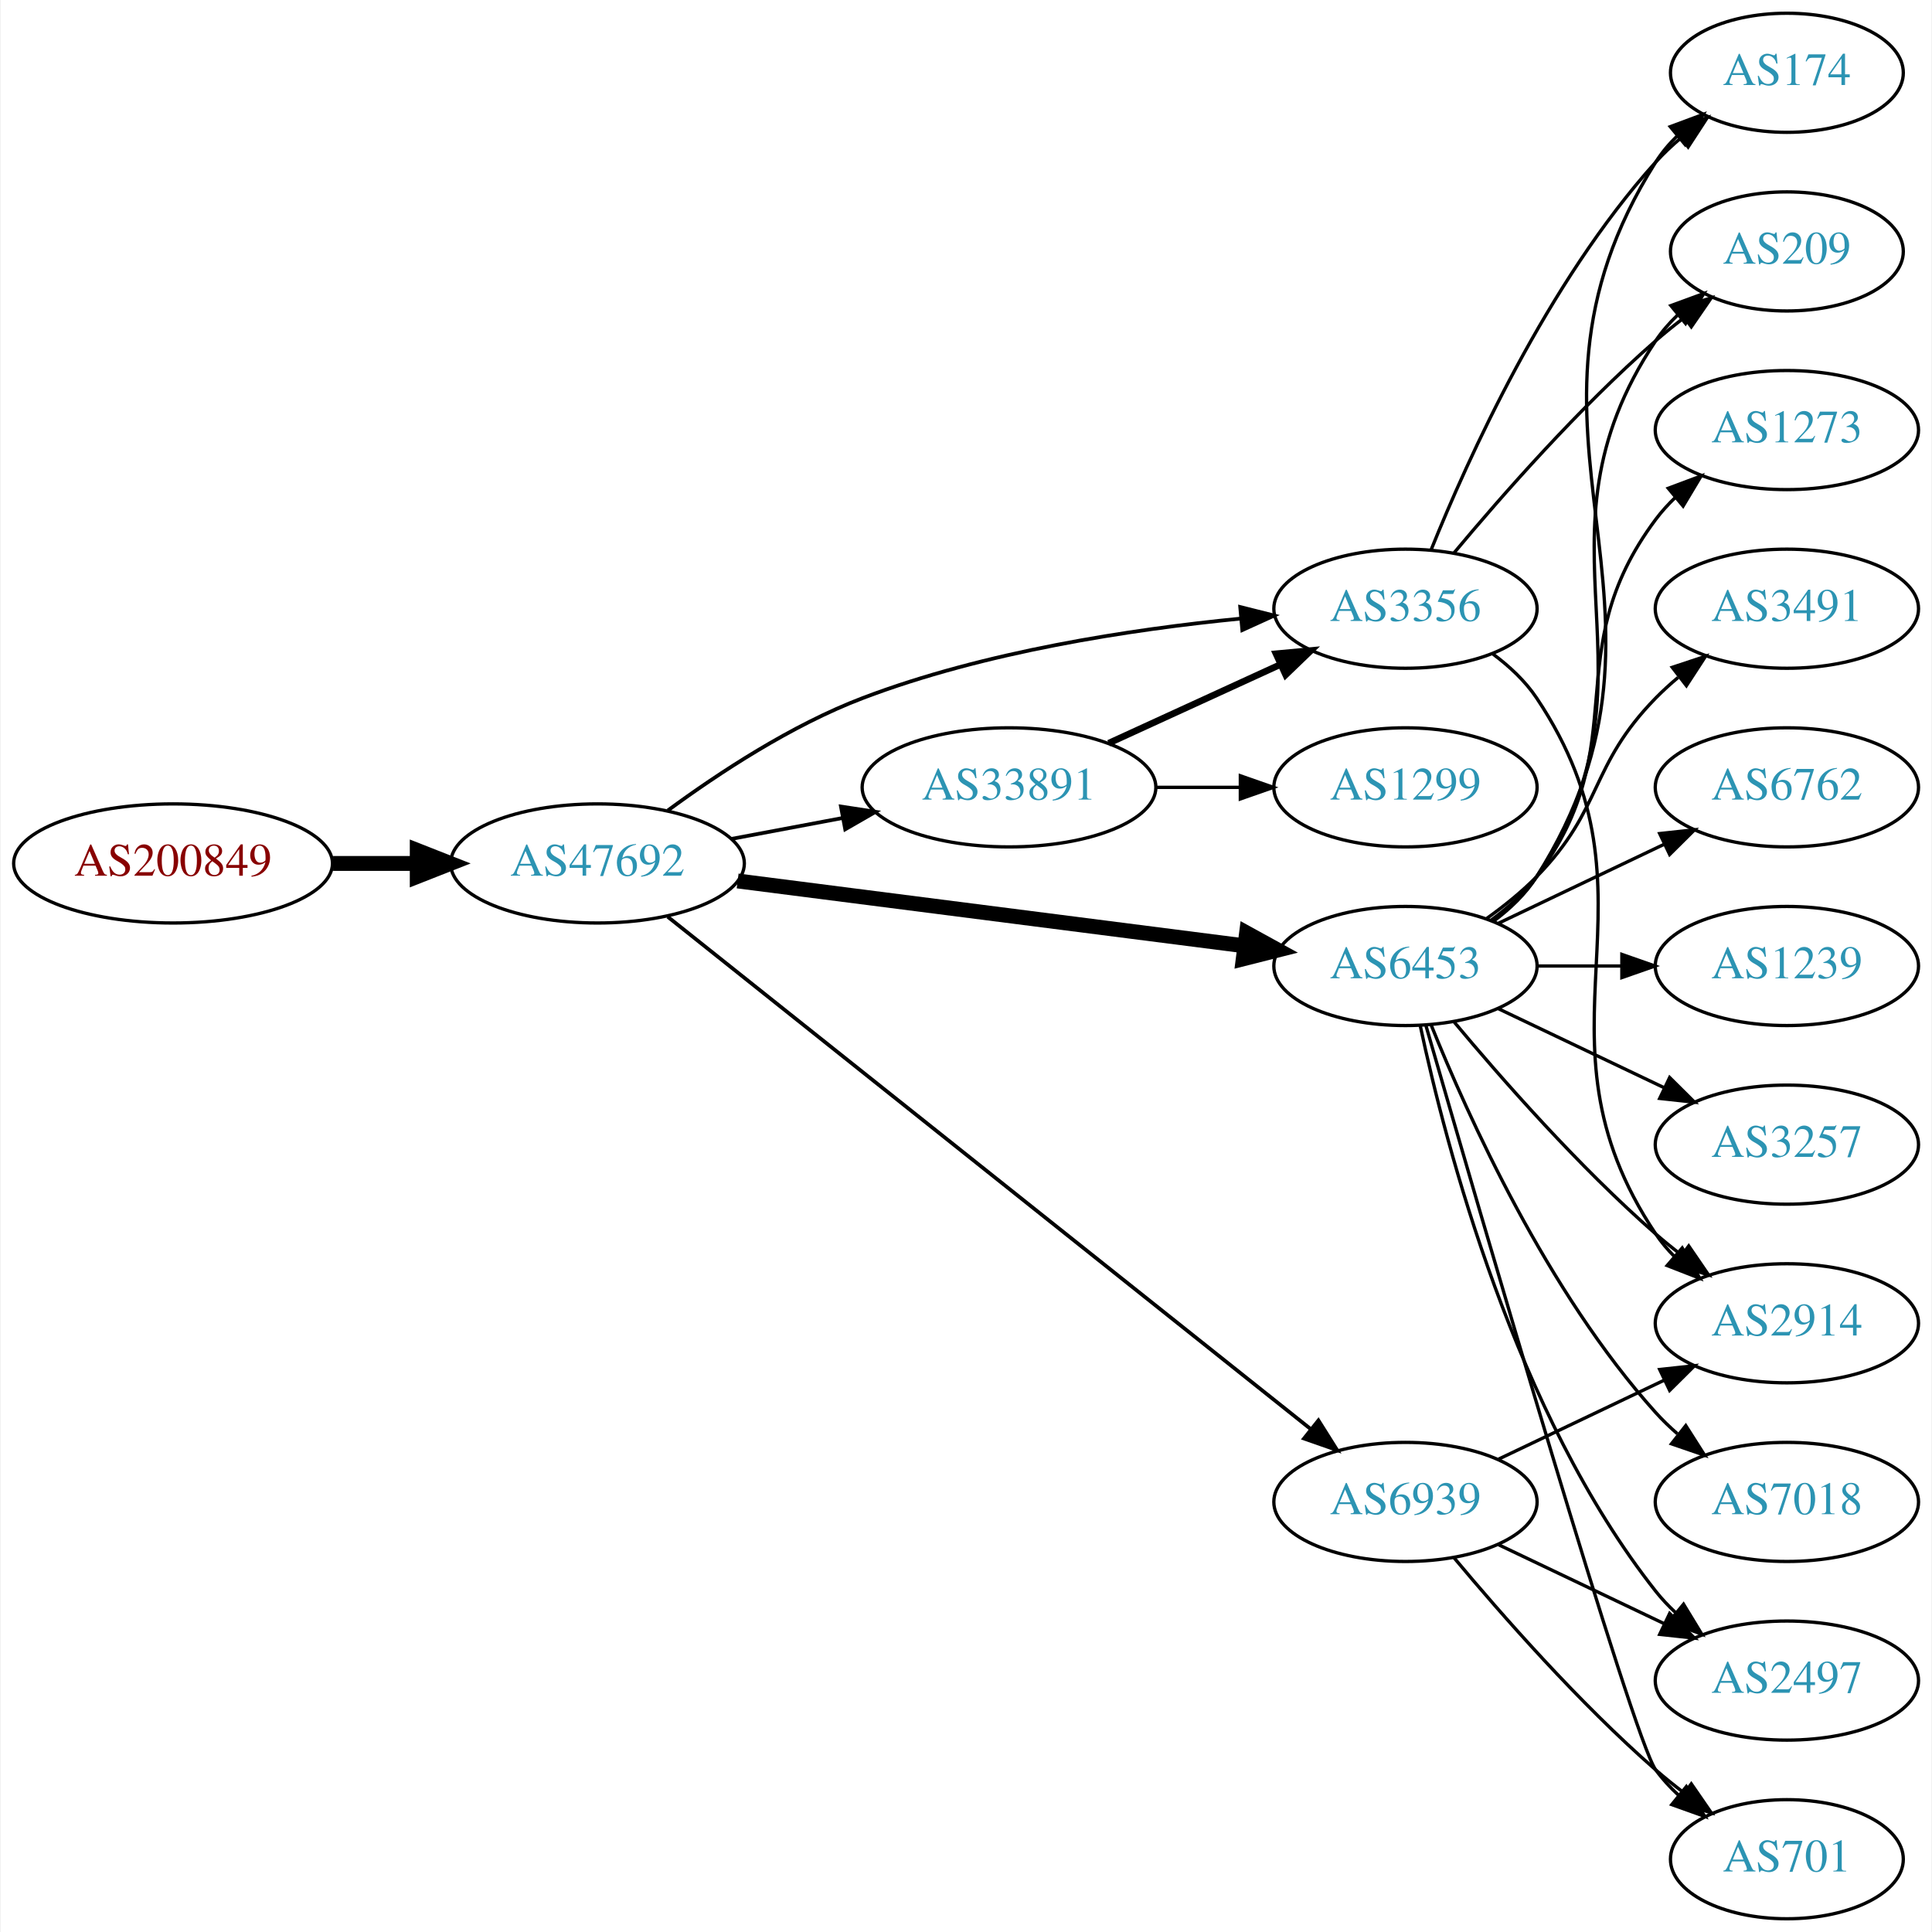
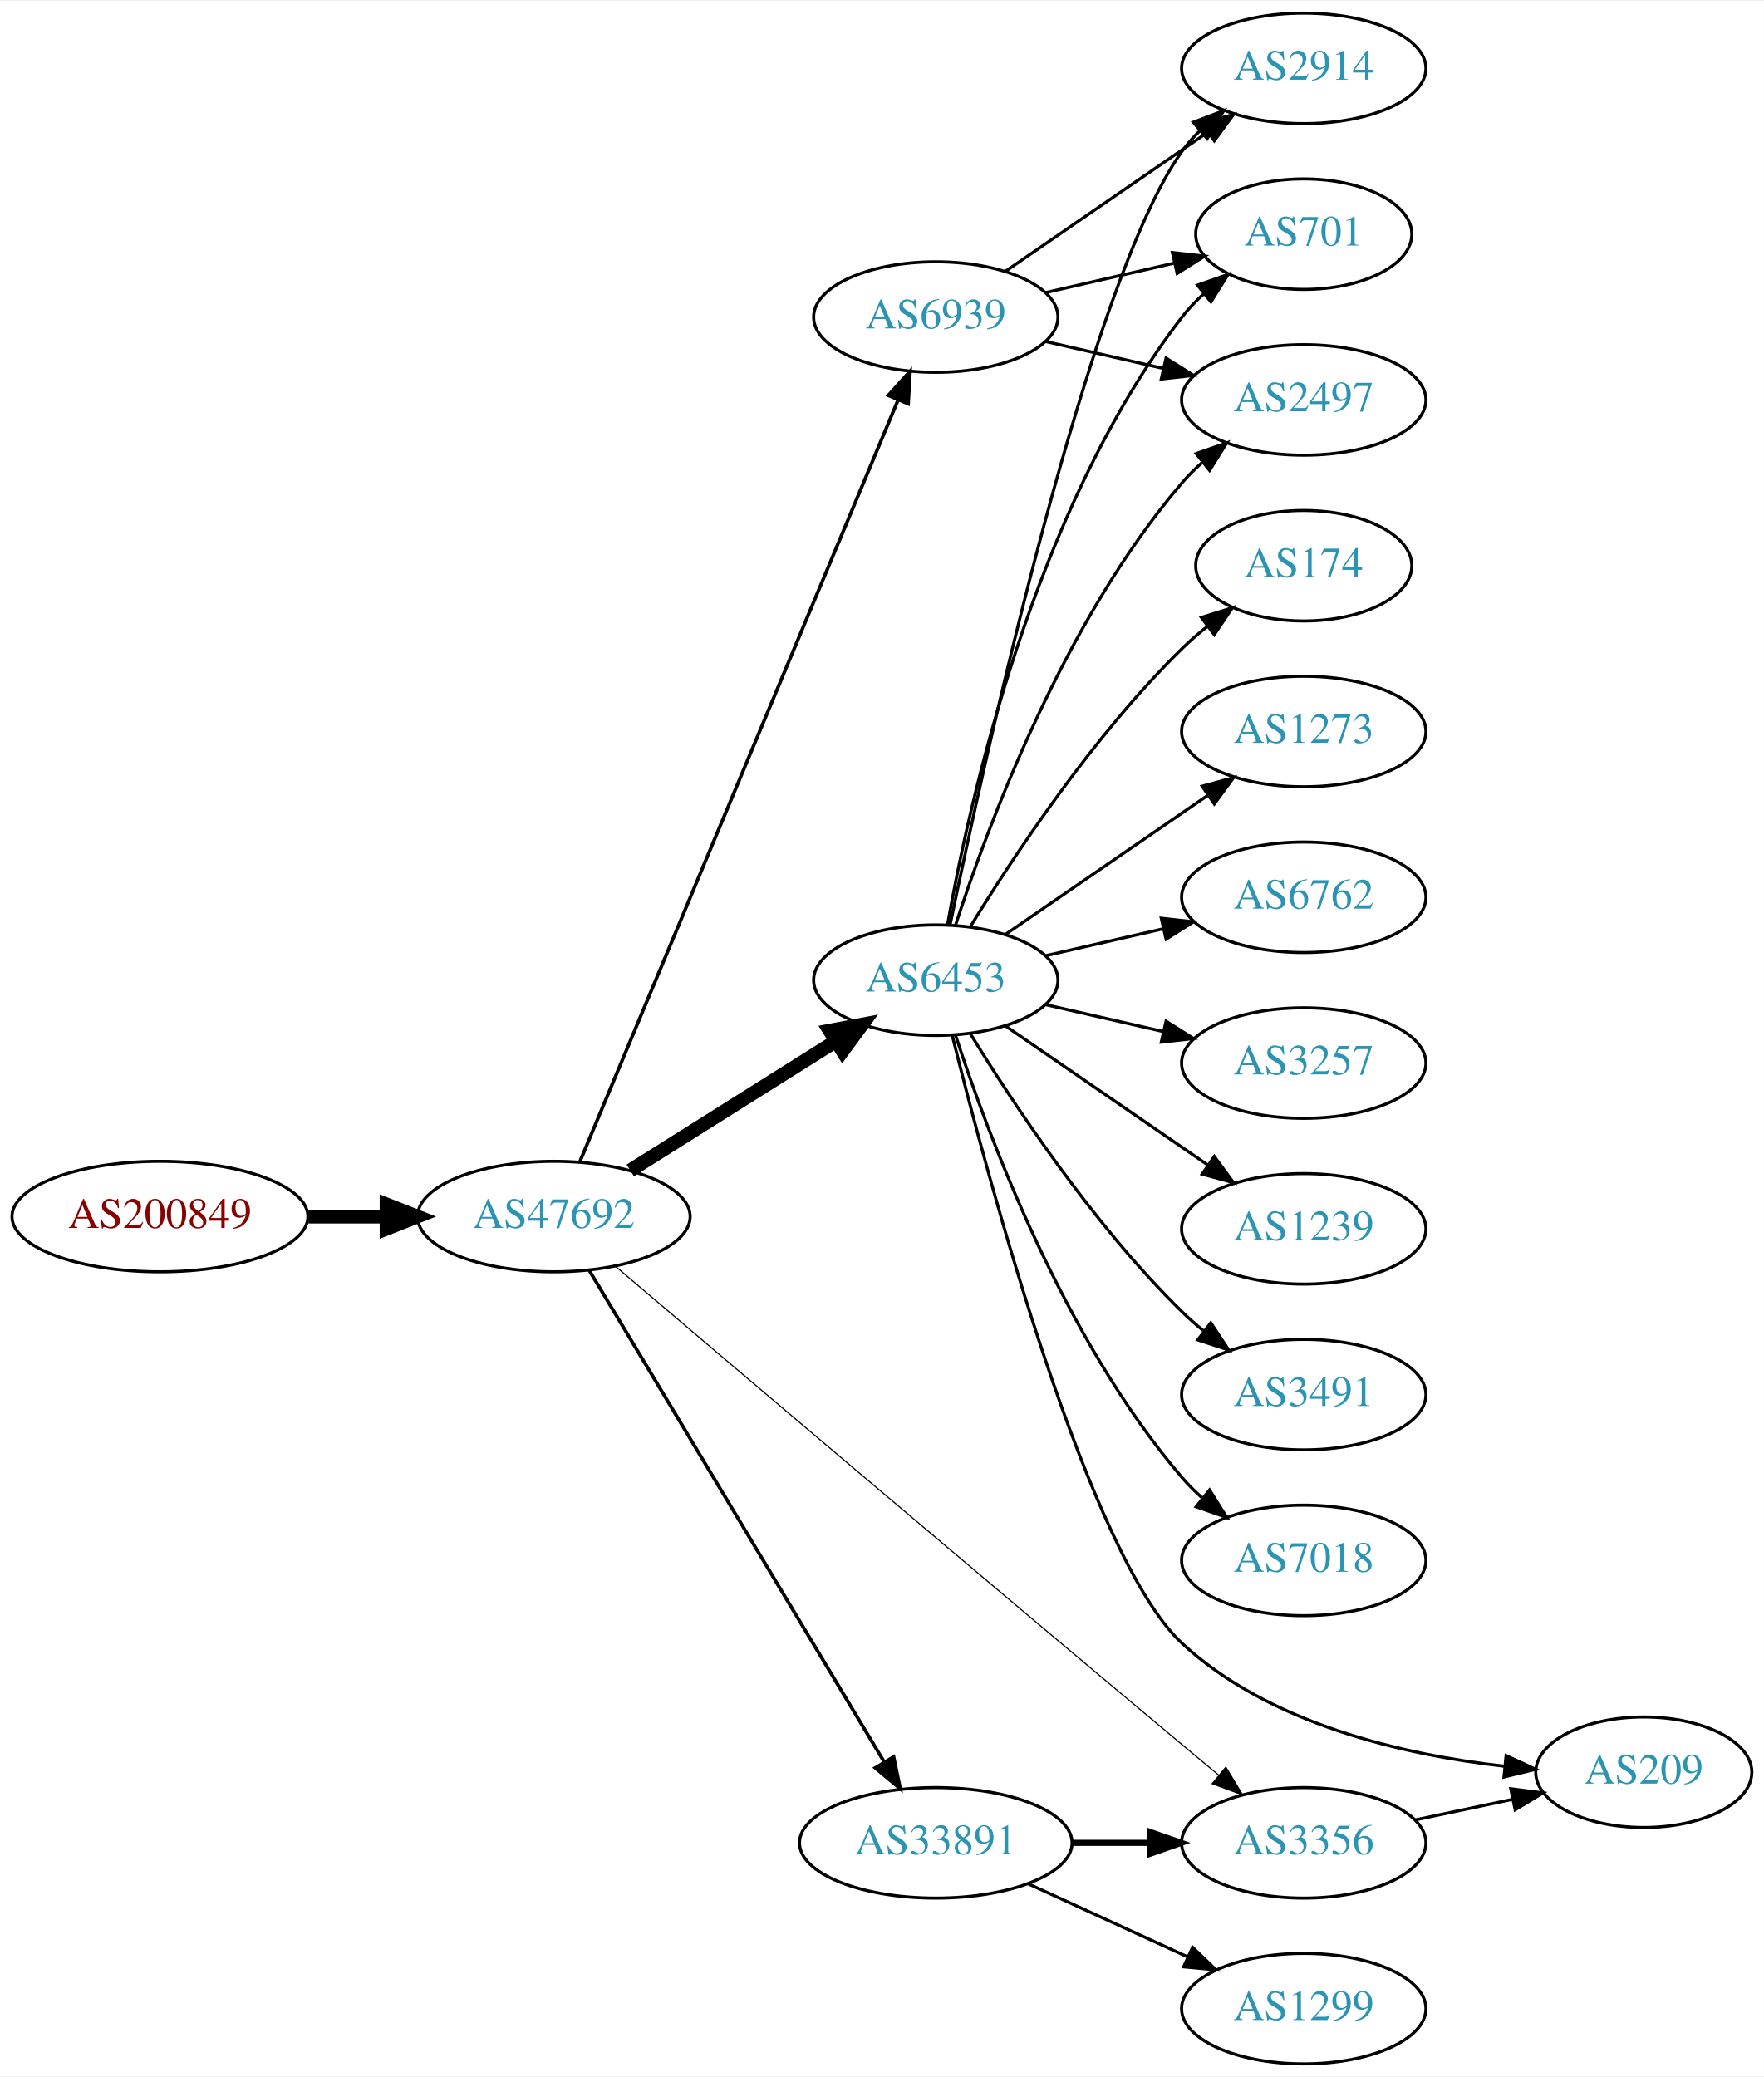
- <svg xmlns="http://www.w3.org/2000/svg" xmlns:xlink="http://www.w3.org/1999/xlink" width="584pt" height="584pt" viewBox="0.00 0.00 583.56 584.00">
-   <g id="graph0" class="graph" transform="scale(1 1) rotate(0) translate(4 580)">
-     <polygon fill="white" stroke="none" points="-4,4 -4,-580 579.562,-580 579.562,4 -4,4" />
+ <svg xmlns="http://www.w3.org/2000/svg" xmlns:xlink="http://www.w3.org/1999/xlink" width="574pt" height="676pt" viewBox="0.00 0.00 574.46 676.00">
+   <g id="graph0" class="graph" transform="scale(1 1) rotate(0) translate(4 672)">
+     <polygon fill="white" stroke="none" points="-4,4 -4,-672 570.463,-672 570.463,4 -4,4" />
    <g id="node1" class="node">
      <g id="a_node1">
        <a xlink:href="/asn/200849" xlink:title="AS200849 ~ fassma_net-AS [AT]">
-           <ellipse fill="#ffffff" stroke="black" cx="48.096" cy="-319" rx="48.192" ry="18" />
-           <text text-anchor="middle" x="48.096" y="-315.3" font-family="Times,serif" font-size="14.00" fill="#880000">AS200849</text>
+           <ellipse fill="#ffffff" stroke="black" cx="48.096" cy="-276" rx="48.192" ry="18" />
+           <text text-anchor="middle" x="48.096" y="-272.3" font-family="Times,serif" font-size="14.00" fill="#880000">AS200849</text>
        </a>
      </g>
    </g>
    <g id="node2" class="node">
      <g id="a_node2">
        <a xlink:href="/asn/47692" xlink:title="AS47692 ~ Nessus GmbH [AT]">
-           <ellipse fill="#ffffff" stroke="black" cx="176.388" cy="-319" rx="44.393" ry="18" />
-           <text text-anchor="middle" x="176.388" y="-315.3" font-family="Times,serif" font-size="14.00" fill="#2c94b3">AS47692</text>
+           <ellipse fill="#ffffff" stroke="black" cx="176.388" cy="-276" rx="44.393" ry="18" />
+           <text text-anchor="middle" x="176.388" y="-272.3" font-family="Times,serif" font-size="14.00" fill="#2c94b3">AS47692</text>
        </a>
      </g>
    </g>
    <g id="edge1" class="edge">
-       <path fill="none" stroke="black" stroke-width="4.5" d="M96.481,-319C104.742,-319 113.386,-319 121.799,-319" />
-       <polygon fill="black" stroke="black" stroke-width="4.5" points="121.904,-322.938 131.904,-319 121.904,-315.063 121.904,-322.938" />
+       <path fill="none" stroke="black" stroke-width="4.5" d="M96.481,-276C104.742,-276 113.386,-276 121.799,-276" />
+       <polygon fill="black" stroke="black" stroke-width="4.5" points="121.904,-279.938 131.904,-276 121.904,-272.063 121.904,-279.938" />
    </g>
    <g id="node3" class="node">
      <g id="a_node3">
        <a xlink:href="/asn/6453" xlink:title="AS6453 ~ TATA COMMUNICATIONS (AMERICA) INC [US]">
-           <ellipse fill="#ffffff" stroke="black" cx="420.622" cy="-288" rx="39.794" ry="18" />
-           <text text-anchor="middle" x="420.622" y="-284.3" font-family="Times,serif" font-size="14.00" fill="#2c94b3">AS6453</text>
+           <ellipse fill="#ffffff" stroke="black" cx="300.78" cy="-353" rx="39.794" ry="18" />
+           <text text-anchor="middle" x="300.78" y="-349.3" font-family="Times,serif" font-size="14.00" fill="#2c94b3">AS6453</text>
        </a>
      </g>
    </g>
    <g id="edge2" class="edge">
-       <path fill="none" stroke="black" stroke-width="4.5" d="M218.754,-313.706C261.252,-308.267 327.331,-299.811 371.986,-294.096" />
-       <polygon fill="black" stroke="black" stroke-width="4.5" points="372.591,-297.989 382.01,-292.813 371.591,-290.177 372.591,-297.989" />
+       <path fill="none" stroke="black" stroke-width="4.5" d="M201.277,-291.029C220.39,-303.054 247.355,-320.019 268.242,-333.159" />
+       <polygon fill="black" stroke="black" stroke-width="4.5" points="266.219,-336.538 276.78,-338.53 270.413,-329.872 266.219,-336.538" />
    </g>
    <g id="node4" class="node">
      <g id="a_node4">
        <a xlink:href="/asn/33891" xlink:title="AS33891 ~ CORE-BACKBONE GMBH GLOBAL NETWORK [DE]">
-           <ellipse fill="#ffffff" stroke="black" cx="300.78" cy="-342" rx="44.393" ry="18" />
-           <text text-anchor="middle" x="300.78" y="-338.3" font-family="Times,serif" font-size="14.00" fill="#2c94b3">AS33891</text>
+           <ellipse fill="#ffffff" stroke="black" cx="300.78" cy="-72" rx="44.393" ry="18" />
+           <text text-anchor="middle" x="300.78" y="-68.3" font-family="Times,serif" font-size="14.00" fill="#2c94b3">AS33891</text>
        </a>
      </g>
    </g>
    <g id="edge3" class="edge">
-       <path fill="none" stroke="black" stroke-width="1.125" d="M216.787,-326.404C227.487,-328.415 239.211,-330.618 250.388,-332.718" />
-       <polygon fill="black" stroke="black" stroke-width="1.125" points="249.98,-336.203 260.454,-334.61 251.273,-329.323 249.98,-336.203" />
+       <path fill="none" stroke="black" stroke-width="1.125" d="M187.823,-258.607C209.311,-222.79 258.611,-140.618 284.012,-98.281" />
+       <polygon fill="black" stroke="black" stroke-width="1.125" points="287.054,-100.014 289.197,-89.639 281.051,-96.413 287.054,-100.014" />
    </g>
    <g id="node5" class="node">
      <g id="a_node5">
-         <a xlink:href="/asn/3356" xlink:title="AS3356 ~ Level 3 Parent, LLC [US]">
-           <ellipse fill="#ffffff" stroke="black" cx="420.622" cy="-396" rx="39.794" ry="18" />
-           <text text-anchor="middle" x="420.622" y="-392.3" font-family="Times,serif" font-size="14.00" fill="#2c94b3">AS3356</text>
+         <a xlink:href="/asn/6939" xlink:title="AS6939 ~ Hurricane Electric LLC [US]">
+           <ellipse fill="#ffffff" stroke="black" cx="300.78" cy="-569" rx="39.794" ry="18" />
+           <text text-anchor="middle" x="300.78" y="-565.3" font-family="Times,serif" font-size="14.00" fill="#2c94b3">AS6939</text>
        </a>
      </g>
    </g>
    <g id="edge4" class="edge">
-       <path fill="none" stroke="black" stroke-width="1.125" d="M197.677,-335.029C212.997,-346.302 235.004,-360.788 256.584,-369 293.362,-382.996 337.53,-389.745 370.613,-392.995" />
-       <polygon fill="black" stroke="black" stroke-width="1.125" points="370.666,-396.514 380.942,-393.932 371.299,-389.543 370.666,-396.514" />
+       <path fill="none" stroke="black" stroke-width="1.125" d="M184.859,-293.887C205.564,-343.452 263.769,-482.792 288.469,-541.923" />
+       <polygon fill="black" stroke="black" stroke-width="1.125" points="285.321,-543.468 292.406,-551.347 291.781,-540.77 285.321,-543.468" />
    </g>
    <g id="node6" class="node">
      <g id="a_node6">
-         <a xlink:href="/asn/6939" xlink:title="AS6939 ~ Hurricane Electric LLC [US]">
-           <ellipse fill="#ffffff" stroke="black" cx="420.622" cy="-126" rx="39.794" ry="18" />
-           <text text-anchor="middle" x="420.622" y="-122.3" font-family="Times,serif" font-size="14.00" fill="#2c94b3">AS6939</text>
+         <a xlink:href="/asn/3356" xlink:title="AS3356 ~ Level 3 Parent, LLC [US]">
+           <ellipse fill="#ffffff" stroke="black" cx="420.622" cy="-72" rx="39.794" ry="18" />
+           <text text-anchor="middle" x="420.622" y="-68.3" font-family="Times,serif" font-size="14.00" fill="#2c94b3">AS3356</text>
        </a>
      </g>
    </g>
    <g id="edge5" class="edge">
-       <path fill="none" stroke="black" stroke-width="1.125" d="M197.624,-302.877C240.942,-268.363 342.703,-187.286 391.953,-148.045" />
-       <polygon fill="black" stroke="black" stroke-width="1.125" points="394.312,-150.641 399.952,-141.672 389.95,-145.166 394.312,-150.641" />
+       <path fill="none" stroke="black" stroke-width="0.375" d="M196.421,-259.812C232.385,-229.248 312.83,-160.997 380.976,-104 384.784,-100.814 388.813,-97.461 392.775,-94.172" />
+       <polygon fill="black" stroke="black" stroke-width="0.375" points="395.254,-96.663 400.721,-87.588 390.788,-91.273 395.254,-96.663" />
    </g>
    <g id="node7" class="node">
      <g id="a_node7">
-         <a xlink:href="/asn/174" xlink:title="AS174 ~ Cogent Communications [US]">
-           <ellipse fill="#ffffff" stroke="black" cx="535.915" cy="-558" rx="35.194" ry="18" />
-           <text text-anchor="middle" x="535.915" y="-554.3" font-family="Times,serif" font-size="14.00" fill="#2c94b3">AS174</text>
+         <a xlink:href="/asn/3491" xlink:title="AS3491 ~ PCCW Global, Inc. [US]">
+           <ellipse fill="#ffffff" stroke="black" cx="420.622" cy="-218" rx="39.794" ry="18" />
+           <text text-anchor="middle" x="420.622" y="-214.3" font-family="Times,serif" font-size="14.00" fill="#2c94b3">AS3491</text>
        </a>
      </g>
    </g>
    <g id="edge6" class="edge">
-       <path fill="none" stroke="black" d="M447.148,-301.472C452.193,-305.223 456.948,-309.74 460.269,-315 512.219,-397.3 444.319,-448.7 496.269,-531 498.06,-533.838 500.269,-536.459 502.715,-538.86" />
-       <polygon fill="black" stroke="black" points="500.66,-541.704 510.589,-545.402 505.134,-536.319 500.66,-541.704" />
+       <path fill="none" stroke="black" d="M312.045,-335.56C325.854,-313.009 352.043,-273.278 380.976,-245 383.116,-242.908 385.433,-240.863 387.833,-238.894" />
+       <polygon fill="black" stroke="black" points="390.343,-241.382 396.175,-232.536 386.1,-235.815 390.343,-241.382" />
    </g>
    <g id="node8" class="node">
      <g id="a_node8">
-         <a xlink:href="/asn/7018" xlink:title="AS7018 ~ AT&amp;T Services, Inc. [US]">
-           <ellipse fill="#ffffff" stroke="black" cx="535.915" cy="-126" rx="39.794" ry="18" />
-           <text text-anchor="middle" x="535.915" y="-122.3" font-family="Times,serif" font-size="14.00" fill="#2c94b3">AS7018</text>
+         <a xlink:href="/asn/2914" xlink:title="AS2914 ~ NTT America, Inc. [US]">
+           <ellipse fill="#ffffff" stroke="black" cx="420.622" cy="-650" rx="39.794" ry="18" />
+           <text text-anchor="middle" x="420.622" y="-646.3" font-family="Times,serif" font-size="14.00" fill="#2c94b3">AS2914</text>
        </a>
      </g>
    </g>
    <g id="edge7" class="edge">
-       <path fill="none" stroke="black" d="M428.37,-270.213C439.421,-242.757 463.474,-189.422 496.269,-153 498.271,-150.776 500.49,-148.637 502.822,-146.603" />
-       <polygon fill="black" stroke="black" points="505.353,-149.065 511.041,-140.127 501.021,-143.567 505.353,-149.065" />
+       <path fill="none" stroke="black" d="M305.473,-371.216C316.601,-424.866 350.899,-581.15 380.976,-623 382.677,-625.368 384.654,-627.599 386.796,-629.687" />
+       <polygon fill="black" stroke="black" points="384.651,-632.457 394.556,-636.218 389.158,-627.101 384.651,-632.457" />
    </g>
    <g id="node9" class="node">
      <g id="a_node9">
-         <a xlink:href="/asn/1273" xlink:title="AS1273 ~ Vodafone Group PLC [EU]">
-           <ellipse fill="#ffffff" stroke="black" cx="535.915" cy="-450" rx="39.794" ry="18" />
-           <text text-anchor="middle" x="535.915" y="-446.3" font-family="Times,serif" font-size="14.00" fill="#2c94b3">AS1273</text>
+         <a xlink:href="/asn/7018" xlink:title="AS7018 ~ AT&amp;T Services, Inc. [US]">
+           <ellipse fill="#ffffff" stroke="black" cx="420.622" cy="-164" rx="39.794" ry="18" />
+           <text text-anchor="middle" x="420.622" y="-160.3" font-family="Times,serif" font-size="14.00" fill="#2c94b3">AS7018</text>
        </a>
      </g>
    </g>
    <g id="edge8" class="edge">
-       <path fill="none" stroke="black" d="M446.553,-301.882C451.629,-305.611 456.547,-310.016 460.269,-315 490.54,-355.542 465.997,-382.458 496.269,-423 498.013,-425.336 500.021,-427.545 502.184,-429.617" />
-       <polygon fill="black" stroke="black" points="500.062,-432.405 509.984,-436.118 504.543,-427.027 500.062,-432.405" />
+       <path fill="none" stroke="black" d="M307.227,-335.009C317.541,-303.184 342.403,-236.073 380.976,-191 382.922,-188.726 385.1,-186.551 387.404,-184.493" />
+       <polygon fill="black" stroke="black" points="389.941,-186.947 395.573,-177.973 385.574,-181.476 389.941,-186.947" />
    </g>
    <g id="node10" class="node">
      <g id="a_node10">
-         <a xlink:href="/asn/3491" xlink:title="AS3491 ~ PCCW Global, Inc. [US]">
-           <ellipse fill="#ffffff" stroke="black" cx="535.915" cy="-396" rx="39.794" ry="18" />
-           <text text-anchor="middle" x="535.915" y="-392.3" font-family="Times,serif" font-size="14.00" fill="#2c94b3">AS3491</text>
+         <a xlink:href="/asn/701" xlink:title="AS701 ~ UUNET [US]">
+           <ellipse fill="#ffffff" stroke="black" cx="420.622" cy="-596" rx="35.194" ry="18" />
+           <text text-anchor="middle" x="420.622" y="-592.3" font-family="Times,serif" font-size="14.00" fill="#2c94b3">AS701</text>
        </a>
      </g>
    </g>
    <g id="edge9" class="edge">
-       <path fill="none" stroke="black" d="M445.216,-302.389C450.472,-306.148 455.804,-310.437 460.269,-315 480.441,-335.617 476.096,-348.383 496.269,-369 498.362,-371.139 500.645,-373.218 503.022,-375.21" />
-       <polygon fill="black" stroke="black" points="501.265,-378.275 511.321,-381.611 505.54,-372.732 501.265,-378.275" />
+       <path fill="none" stroke="black" d="M304.598,-370.99C311.526,-410.435 332.482,-506.025 380.976,-569 383.023,-571.659 385.406,-574.158 387.964,-576.482" />
+       <polygon fill="black" stroke="black" points="386.008,-579.399 396.006,-582.906 390.377,-573.93 386.008,-579.399" />
    </g>
    <g id="node11" class="node">
      <g id="a_node11">
-         <a xlink:href="/asn/6762" xlink:title="AS6762 ~ TELECOM ITALIA SPARKLE S.p.A. [IT]">
-           <ellipse fill="#ffffff" stroke="black" cx="535.915" cy="-342" rx="39.794" ry="18" />
-           <text text-anchor="middle" x="535.915" y="-338.3" font-family="Times,serif" font-size="14.00" fill="#2c94b3">AS6762</text>
+         <a xlink:href="/asn/2497" xlink:title="AS2497 ~ Internet Initiative Japan Inc. [JP]">
+           <ellipse fill="#ffffff" stroke="black" cx="420.622" cy="-542" rx="39.794" ry="18" />
+           <text text-anchor="middle" x="420.622" y="-538.3" font-family="Times,serif" font-size="14.00" fill="#2c94b3">AS2497</text>
        </a>
      </g>
    </g>
    <g id="edge10" class="edge">
-       <path fill="none" stroke="black" d="M448.759,-300.934C463.753,-308.081 482.574,-317.052 498.797,-324.785" />
-       <polygon fill="black" stroke="black" points="497.467,-328.028 508,-329.171 500.479,-321.709 497.467,-328.028" />
+       <path fill="none" stroke="black" d="M307.227,-370.991C317.541,-402.816 342.403,-469.927 380.976,-515 382.922,-517.274 385.1,-519.449 387.404,-521.507" />
+       <polygon fill="black" stroke="black" points="385.574,-524.524 395.573,-528.027 389.941,-519.053 385.574,-524.524" />
    </g>
    <g id="node12" class="node">
      <g id="a_node12">
-         <a xlink:href="/asn/2497" xlink:title="AS2497 ~ Internet Initiative Japan Inc. [JP]">
-           <ellipse fill="#ffffff" stroke="black" cx="535.915" cy="-72" rx="39.794" ry="18" />
-           <text text-anchor="middle" x="535.915" y="-68.3" font-family="Times,serif" font-size="14.00" fill="#2c94b3">AS2497</text>
+         <a xlink:href="/asn/174" xlink:title="AS174 ~ Cogent Communications [US]">
+           <ellipse fill="#ffffff" stroke="black" cx="420.622" cy="-488" rx="35.194" ry="18" />
+           <text text-anchor="middle" x="420.622" y="-484.3" font-family="Times,serif" font-size="14.00" fill="#2c94b3">AS174</text>
        </a>
      </g>
    </g>
    <g id="edge11" class="edge">
-       <path fill="none" stroke="black" d="M425.112,-269.84C432.744,-233.97 453.735,-152.845 496.269,-99 498.076,-96.712 500.129,-94.538 502.324,-92.49" />
-       <polygon fill="black" stroke="black" points="504.677,-95.086 510.183,-86.034 500.234,-89.677 504.677,-95.086" />
+       <path fill="none" stroke="black" d="M312.045,-370.44C325.854,-392.991 352.043,-432.722 380.976,-461 383.511,-463.478 386.295,-465.89 389.17,-468.188" />
+       <polygon fill="black" stroke="black" points="387.279,-471.144 397.387,-474.321 391.466,-465.535 387.279,-471.144" />
    </g>
    <g id="node13" class="node">
      <g id="a_node13">
-         <a xlink:href="/asn/1239" xlink:title="AS1239 ~ Sprint [US]">
-           <ellipse fill="#ffffff" stroke="black" cx="535.915" cy="-288" rx="39.794" ry="18" />
-           <text text-anchor="middle" x="535.915" y="-284.3" font-family="Times,serif" font-size="14.00" fill="#2c94b3">AS1239</text>
+         <a xlink:href="/asn/1273" xlink:title="AS1273 ~ Vodafone Group PLC [EU]">
+           <ellipse fill="#ffffff" stroke="black" cx="420.622" cy="-434" rx="39.794" ry="18" />
+           <text text-anchor="middle" x="420.622" y="-430.3" font-family="Times,serif" font-size="14.00" fill="#2c94b3">AS1273</text>
        </a>
      </g>
    </g>
    <g id="edge12" class="edge">
-       <path fill="none" stroke="black" d="M460.294,-288C468.497,-288 477.261,-288 485.794,-288" />
-       <polygon fill="black" stroke="black" points="486.033,-291.5 496.033,-288 486.033,-284.5 486.033,-291.5" />
+       <path fill="none" stroke="black" d="M323.394,-367.857C341.882,-380.565 368.696,-398.995 389.326,-413.175" />
+       <polygon fill="black" stroke="black" points="387.522,-416.183 397.746,-418.963 391.488,-410.414 387.522,-416.183" />
    </g>
    <g id="node14" class="node">
      <g id="a_node14">
-         <a xlink:href="/asn/2914" xlink:title="AS2914 ~ NTT America, Inc. [US]">
-           <ellipse fill="#ffffff" stroke="black" cx="535.915" cy="-180" rx="39.794" ry="18" />
-           <text text-anchor="middle" x="535.915" y="-176.3" font-family="Times,serif" font-size="14.00" fill="#2c94b3">AS2914</text>
+         <a xlink:href="/asn/6762" xlink:title="AS6762 ~ TELECOM ITALIA SPARKLE S.p.A. [IT]">
+           <ellipse fill="#ffffff" stroke="black" cx="420.622" cy="-380" rx="39.794" ry="18" />
+           <text text-anchor="middle" x="420.622" y="-376.3" font-family="Times,serif" font-size="14.00" fill="#2c94b3">AS6762</text>
        </a>
      </g>
    </g>
    <g id="edge13" class="edge">
-       <path fill="none" stroke="black" d="M435.252,-271.183C449.535,-254.071 473.081,-227.255 496.269,-207 498.734,-204.846 501.373,-202.706 504.07,-200.628" />
-       <polygon fill="black" stroke="black" points="506.244,-203.375 512.225,-194.63 502.095,-197.736 506.244,-203.375" />
+       <path fill="none" stroke="black" d="M336.499,-360.955C348.499,-363.704 362.12,-366.825 374.812,-369.733" />
+       <polygon fill="black" stroke="black" points="374.215,-373.187 384.744,-372.009 375.778,-366.364 374.215,-373.187" />
    </g>
    <g id="node15" class="node">
      <g id="a_node15">
        <a xlink:href="/asn/3257" xlink:title="AS3257 ~ GTT [DE]">
-           <ellipse fill="#ffffff" stroke="black" cx="535.915" cy="-234" rx="39.794" ry="18" />
-           <text text-anchor="middle" x="535.915" y="-230.3" font-family="Times,serif" font-size="14.00" fill="#2c94b3">AS3257</text>
+           <ellipse fill="#ffffff" stroke="black" cx="420.622" cy="-326" rx="39.794" ry="18" />
+           <text text-anchor="middle" x="420.622" y="-322.3" font-family="Times,serif" font-size="14.00" fill="#2c94b3">AS3257</text>
        </a>
      </g>
    </g>
    <g id="edge14" class="edge">
-       <path fill="none" stroke="black" d="M448.759,-275.066C463.753,-267.919 482.574,-258.948 498.797,-251.215" />
-       <polygon fill="black" stroke="black" points="500.479,-254.291 508,-246.829 497.467,-247.972 500.479,-254.291" />
+       <path fill="none" stroke="black" d="M336.499,-345.045C348.499,-342.296 362.12,-339.175 374.812,-336.267" />
+       <polygon fill="black" stroke="black" points="375.778,-339.636 384.744,-333.991 374.215,-332.813 375.778,-339.636" />
    </g>
    <g id="node16" class="node">
      <g id="a_node16">
-         <a xlink:href="/asn/701" xlink:title="AS701 ~ UUNET [US]">
-           <ellipse fill="#ffffff" stroke="black" cx="535.915" cy="-18" rx="35.194" ry="18" />
-           <text text-anchor="middle" x="535.915" y="-14.3" font-family="Times,serif" font-size="14.00" fill="#2c94b3">AS701</text>
+         <a xlink:href="/asn/209" xlink:title="AS209 ~ CenturyLink Communications, LLC [US]">
+           <ellipse fill="#ffffff" stroke="black" cx="531.366" cy="-95" rx="35.194" ry="18" />
+           <text text-anchor="middle" x="531.366" y="-91.3" font-family="Times,serif" font-size="14.00" fill="#2c94b3">AS209</text>
        </a>
      </g>
    </g>
    <g id="edge15" class="edge">
-       <path fill="none" stroke="black" d="M426.758,-270.156C442.49,-215.654 489.367,-54.476 496.269,-45 498.244,-42.288 500.579,-39.751 503.106,-37.404" />
-       <polygon fill="black" stroke="black" points="505.521,-39.952 511.1,-30.945 501.122,-34.508 505.521,-39.952" />
+       <path fill="none" stroke="black" d="M306.123,-335.038C317.741,-288.377 350.709,-165.011 380.976,-137 409.434,-110.663 453.111,-100.664 485.901,-96.958" />
+       <polygon fill="black" stroke="black" points="486.517,-100.414 496.131,-95.962 485.839,-93.447 486.517,-100.414" />
    </g>
    <g id="node17" class="node">
      <g id="a_node17">
-         <a xlink:href="/asn/209" xlink:title="AS209 ~ CenturyLink Communications, LLC [US]">
-           <ellipse fill="#ffffff" stroke="black" cx="535.915" cy="-504" rx="35.194" ry="18" />
-           <text text-anchor="middle" x="535.915" y="-500.3" font-family="Times,serif" font-size="14.00" fill="#2c94b3">AS209</text>
+         <a xlink:href="/asn/1239" xlink:title="AS1239 ~ Sprint [US]">
+           <ellipse fill="#ffffff" stroke="black" cx="420.622" cy="-272" rx="39.794" ry="18" />
+           <text text-anchor="middle" x="420.622" y="-268.3" font-family="Times,serif" font-size="14.00" fill="#2c94b3">AS1239</text>
        </a>
      </g>
    </g>
    <g id="edge16" class="edge">
-       <path fill="none" stroke="black" d="M446.941,-301.607C451.997,-305.351 456.809,-309.831 460.269,-315 501.293,-376.294 455.244,-415.706 496.269,-477 498.135,-479.789 500.395,-482.377 502.875,-484.757" />
-       <polygon fill="black" stroke="black" points="500.849,-487.622 510.798,-491.266 505.293,-482.214 500.849,-487.622" />
+       <path fill="none" stroke="black" d="M323.394,-338.143C341.882,-325.435 368.696,-307.005 389.326,-292.825" />
+       <polygon fill="black" stroke="black" points="391.488,-295.586 397.746,-287.037 387.522,-289.817 391.488,-295.586" />
    </g>
    <g id="edge17" class="edge">
-       <path fill="none" stroke="black" stroke-width="2" d="M330.909,-355.348C346.521,-362.502 365.918,-371.391 382.59,-379.03" />
-       <polygon fill="black" stroke="black" stroke-width="2" points="381.493,-382.378 392.042,-383.362 384.409,-376.014 381.493,-382.378" />
+       <path fill="none" stroke="black" stroke-width="2" d="M344.991,-72C353.303,-72 362.066,-72 370.548,-72" />
+       <polygon fill="black" stroke="black" stroke-width="2" points="370.707,-75.5 380.707,-72 370.707,-68.5 370.707,-75.5" />
    </g>
    <g id="node18" class="node">
      <g id="a_node18">
        <a xlink:href="/asn/1299" xlink:title="AS1299 ~ Telia Carrier [EU]">
-           <ellipse fill="#ffffff" stroke="black" cx="420.622" cy="-342" rx="39.794" ry="18" />
-           <text text-anchor="middle" x="420.622" y="-338.3" font-family="Times,serif" font-size="14.00" fill="#2c94b3">AS1299</text>
+           <ellipse fill="#ffffff" stroke="black" cx="420.622" cy="-18" rx="39.794" ry="18" />
+           <text text-anchor="middle" x="420.622" y="-14.3" font-family="Times,serif" font-size="14.00" fill="#2c94b3">AS1299</text>
        </a>
      </g>
    </g>
    <g id="edge18" class="edge">
-       <path fill="none" stroke="black" d="M344.991,-342C353.303,-342 362.066,-342 370.548,-342" />
-       <polygon fill="black" stroke="black" points="370.707,-345.5 380.707,-342 370.707,-338.5 370.707,-345.5" />
+       <path fill="none" stroke="black" d="M330.909,-58.652C346.521,-51.498 365.918,-42.609 382.59,-34.969" />
+       <polygon fill="black" stroke="black" points="384.409,-37.986 392.042,-30.638 381.493,-31.622 384.409,-37.986" />
    </g>
    <g id="edge21" class="edge">
-       <path fill="none" stroke="black" d="M428.37,-413.787C439.421,-441.243 463.474,-494.578 496.269,-531 498.584,-533.572 501.189,-536.03 503.925,-538.343" />
-       <polygon fill="black" stroke="black" points="501.79,-541.117 511.848,-544.448 506.063,-535.572 501.79,-541.117" />
+       <path fill="none" stroke="black" d="M323.394,-583.857C341.882,-596.565 368.696,-614.995 389.326,-629.175" />
+       <polygon fill="black" stroke="black" points="387.522,-632.183 397.746,-634.963 391.488,-626.414 387.522,-632.183" />
+     </g>
+     <g id="edge22" class="edge">
+       <path fill="none" stroke="black" d="M336.499,-576.955C349.592,-579.955 364.614,-583.396 378.255,-586.522" />
+       <polygon fill="black" stroke="black" points="377.833,-590.016 388.362,-588.838 379.396,-583.193 377.833,-590.016" />
    </g>
    <g id="edge20" class="edge">
-       <path fill="none" stroke="black" d="M446.941,-382.393C451.997,-378.649 456.809,-374.169 460.269,-369 501.293,-307.706 455.244,-268.294 496.269,-207 497.891,-204.577 499.809,-202.305 501.911,-200.19" />
-       <polygon fill="black" stroke="black" points="504.278,-202.771 509.596,-193.607 499.725,-197.454 504.278,-202.771" />
+       <path fill="none" stroke="black" d="M336.499,-561.045C348.499,-558.296 362.12,-555.175 374.812,-552.267" />
+       <polygon fill="black" stroke="black" points="375.778,-555.636 384.744,-549.991 374.215,-548.813 375.778,-555.636" />
    </g>
    <g id="edge19" class="edge">
-       <path fill="none" stroke="black" d="M435.252,-412.817C449.535,-429.929 473.081,-456.745 496.269,-477 498.939,-479.332 501.811,-481.648 504.742,-483.886" />
-       <polygon fill="black" stroke="black" points="502.892,-486.87 513.033,-489.939 507.019,-481.216 502.892,-486.87" />
-     </g>
-     <g id="edge22" class="edge">
-       <path fill="none" stroke="black" d="M448.759,-113.066C463.753,-105.919 482.574,-96.948 498.797,-89.215" />
-       <polygon fill="black" stroke="black" points="500.479,-92.291 508,-84.829 497.467,-85.972 500.479,-92.291" />
-     </g>
-     <g id="edge24" class="edge">
-       <path fill="none" stroke="black" d="M448.759,-138.934C463.753,-146.081 482.574,-155.052 498.797,-162.785" />
-       <polygon fill="black" stroke="black" points="497.467,-166.028 508,-167.171 500.479,-159.709 497.467,-166.028" />
-     </g>
-     <g id="edge23" class="edge">
-       <path fill="none" stroke="black" d="M435.252,-109.183C449.535,-92.071 473.081,-65.255 496.269,-45 498.939,-42.668 501.811,-40.352 504.742,-38.114" />
-       <polygon fill="black" stroke="black" points="507.019,-40.784 513.033,-32.061 502.892,-35.13 507.019,-40.784" />
+       <path fill="none" stroke="black" d="M456.928,-79.467C467.079,-81.615 478.246,-83.976 488.741,-86.196" />
+       <polygon fill="black" stroke="black" points="488.035,-89.624 498.542,-88.269 489.483,-82.776 488.035,-89.624" />
    </g>
  </g>
</svg>
